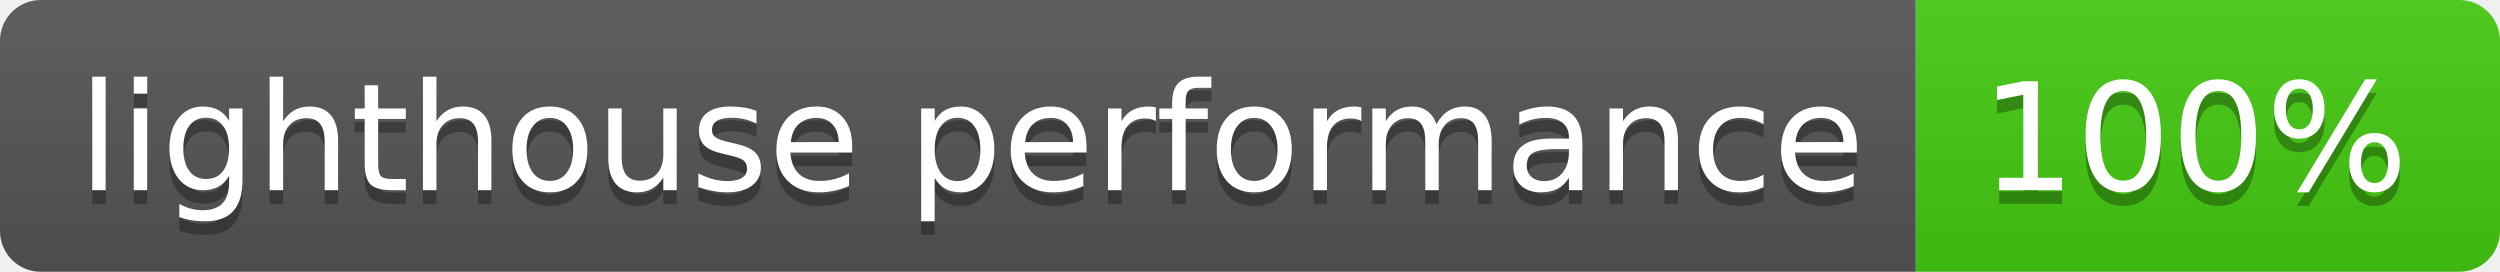
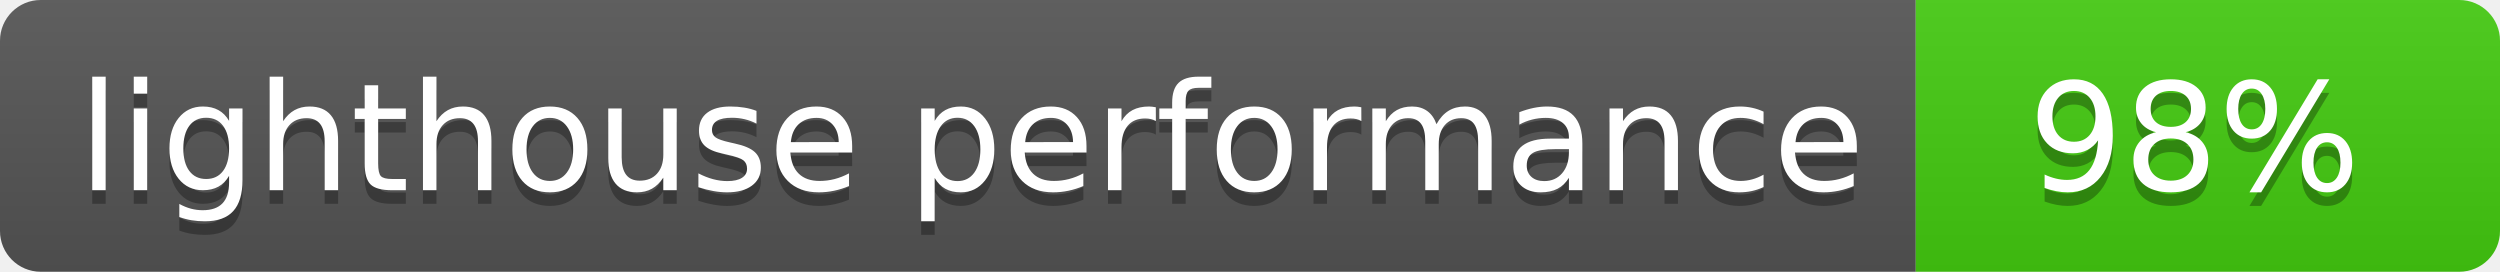
- <svg xmlns="http://www.w3.org/2000/svg" width="184" height="20" role="img" aria-label="lighthouse performance: 100%">
+ <svg xmlns="http://www.w3.org/2000/svg" width="184" height="20" role="img" aria-label="lighthouse performance: 98%">
  <linearGradient id="s" x2="0" y2="100%">
    <stop offset="0" stop-color="#bbb" stop-opacity=".1" />
    <stop offset="1" stop-opacity=".1" />
  </linearGradient>
  <clipPath id="r">
    <rect width="184" height="20" rx="3" fill="#fff" />
  </clipPath>
  <g clip-path="url(#r)">
    <rect width="141" height="20" fill="#555" />
    <rect x="141" width="43" height="20" fill="#4c1" />
    <rect width="184" height="20" fill="url(#s)" />
  </g>
  <g fill="#fff" text-anchor="middle" font-family="Verdana,Geneva,DejaVu Sans,sans-serif" text-rendering="geometricPrecision" font-size="110">
    <text aria-hidden="true" x="715" y="150" fill="#010101" fill-opacity=".3" transform="scale(.1)" textLength="1310">lighthouse performance</text>
    <text x="715" y="140" transform="scale(.1)" fill="#fff" textLength="1310">lighthouse performance</text>
-     <text aria-hidden="true" x="1615" y="150" fill="#010101" fill-opacity=".3" transform="scale(.1)" textLength="330">100%</text>
-     <text x="1615" y="140" transform="scale(.1)" fill="#fff" textLength="330">100%</text>
+     <text aria-hidden="true" x="1615" y="150" fill="#010101" fill-opacity=".3" transform="scale(.1)" textLength="330">98%</text>
+     <text x="1615" y="140" transform="scale(.1)" fill="#fff" textLength="330">98%</text>
  </g>
</svg>
